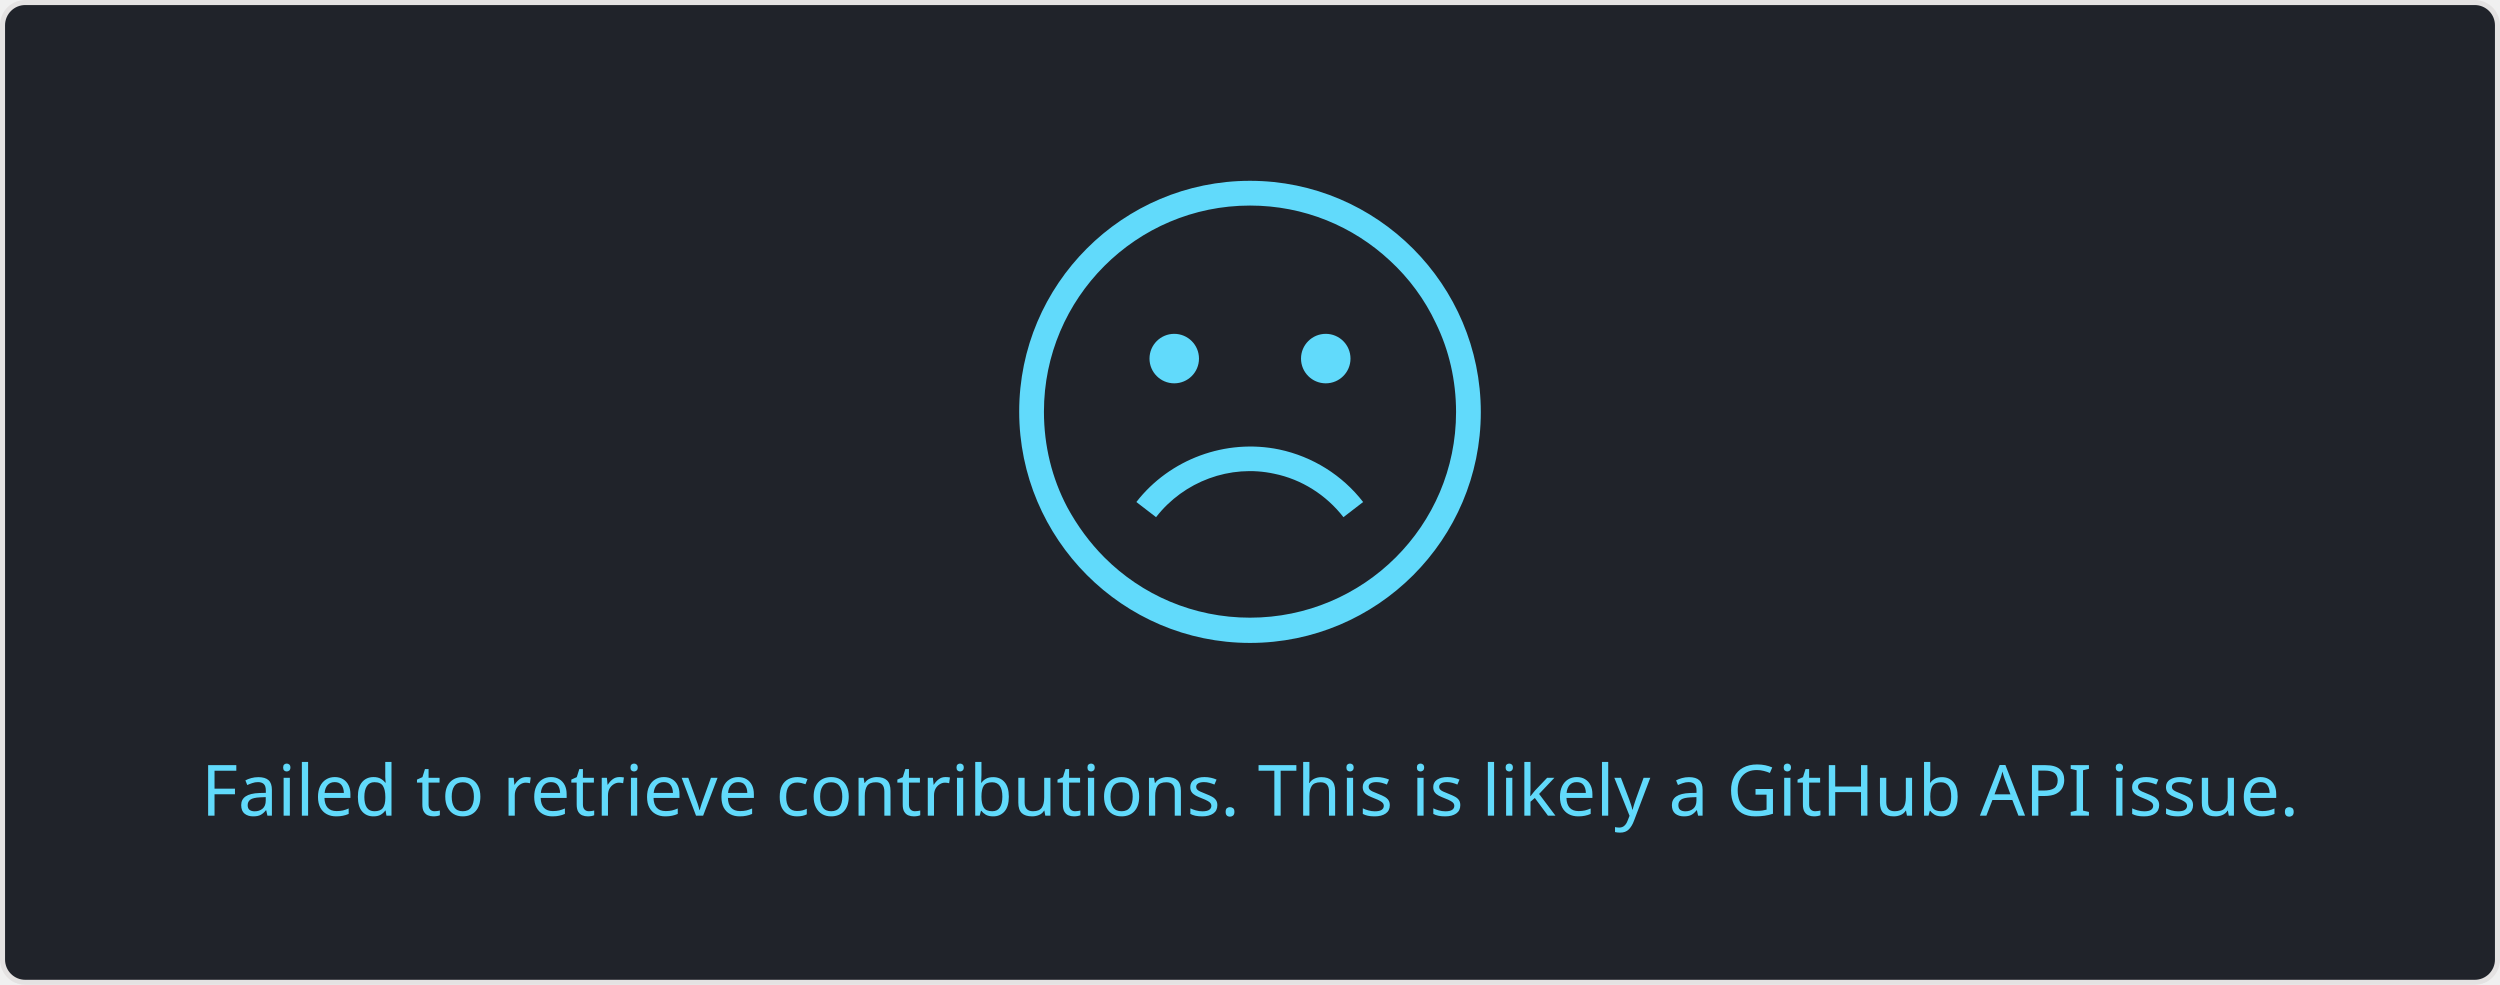
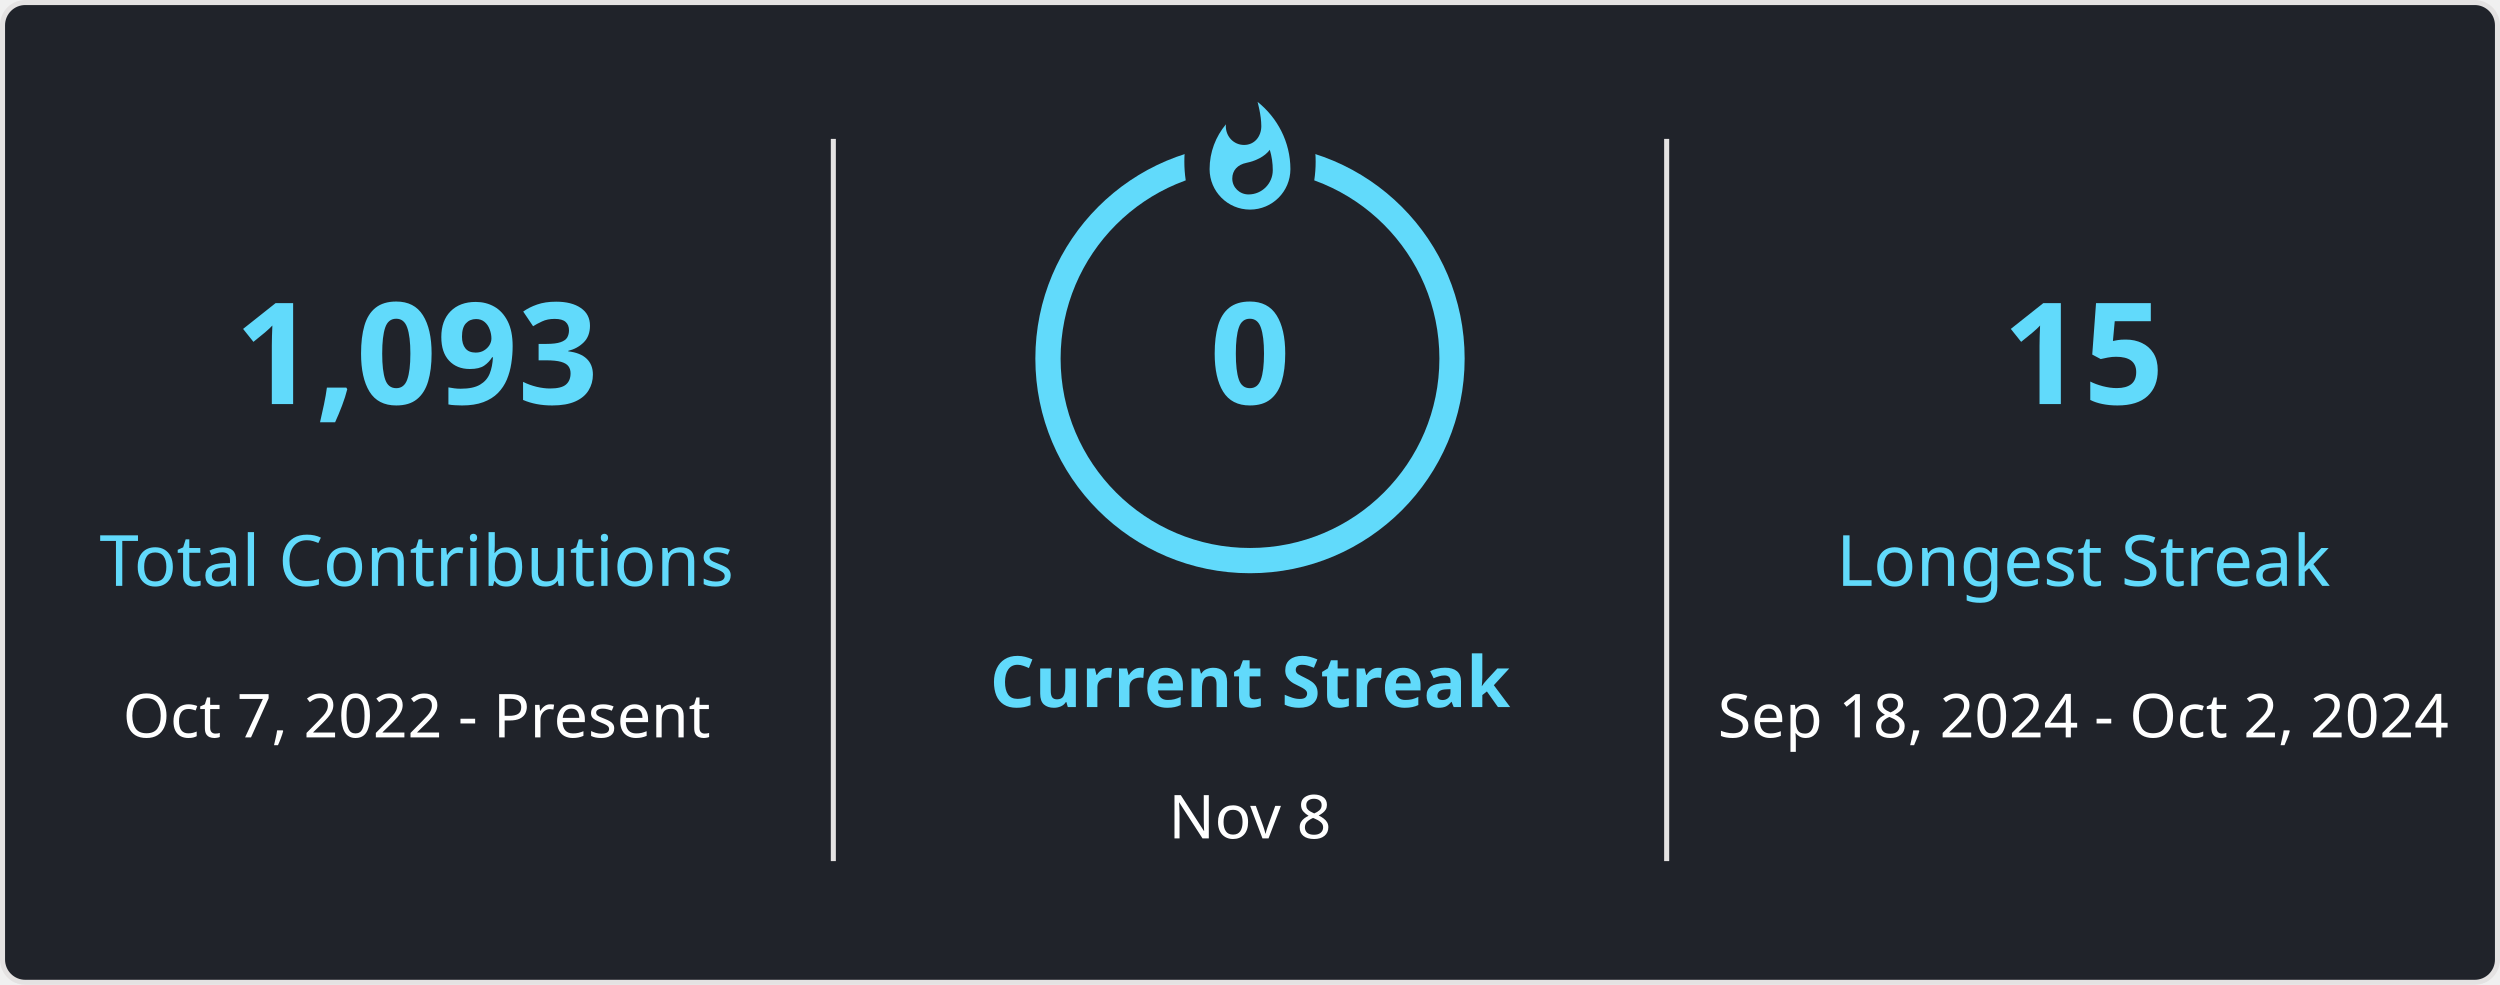
- <svg xmlns="http://www.w3.org/2000/svg" style="isolation: isolate" viewBox="0 0 495 195" width="495px" height="195px">
+ <svg xmlns="http://www.w3.org/2000/svg" style="isolation: isolate" viewBox="0 0 495 195" width="495px" height="195px" direction="ltr">
  <style>
-             a {
-                 fill: #FFFFFF;
-             }
+             
+             
        </style>
  <defs>
    <clipPath id="outer_rectangle">
      <rect width="495" height="195" rx="4.5" />
    </clipPath>
+     <mask id="mask_out_ring_behind_fire">
+       <rect width="495" height="195" fill="white" />
+       <ellipse id="mask-ellipse" cx="247.5" cy="32" rx="13" ry="18" fill="black" />
+     </mask>
  </defs>
  <g clip-path="url(#outer_rectangle)">
    <g style="isolation: isolate">
      <rect stroke="#E4E2E2" fill="#20232A" rx="4.5" x="0.5" y="0.5" width="494" height="194" />
    </g>
    <g style="isolation: isolate">
-       <g transform="translate(247.5, 108)">
-         <text x="0" y="50" dy="0.25em" stroke-width="0" text-anchor="middle" fill="#61DAFB" stroke="none" font-family="&quot;Segoe UI&quot;, Ubuntu, sans-serif" font-weight="400" font-size="14px" font-style="normal">
-                         Failed to retrieve contributions. This is likely a GitHub API issue.
+       <line x1="165" y1="28" x2="165" y2="170" vector-effect="non-scaling-stroke" stroke-width="1" stroke="#E4E2E2" stroke-linejoin="miter" stroke-linecap="square" stroke-miterlimit="3" />
+       <line x1="330" y1="28" x2="330" y2="170" vector-effect="non-scaling-stroke" stroke-width="1" stroke="#E4E2E2" stroke-linejoin="miter" stroke-linecap="square" stroke-miterlimit="3" />
+     </g>
+     <g style="isolation: isolate">
+       <g transform="translate(82.5, 48)">
+         <text x="0" y="32" stroke-width="0" text-anchor="middle" fill="#61DAFB" stroke="none" font-family="&quot;Segoe UI&quot;, Ubuntu, sans-serif" font-weight="700" font-size="28px" font-style="normal" style="opacity: 1;">
+                         1,093
                    </text>
      </g>
-       <defs>
-         <mask id="cut-off-area">
-           <rect x="0" y="0" width="500" height="500" fill="white" />
-           <ellipse cx="247.5" cy="31" rx="13" ry="18" />
-         </mask>
-       </defs>
-       <g transform="translate(247.5, 0)">
-         <path fill="#61DAFB" d="M0,35.8c-25.2,0-45.7,20.5-45.7,45.7s20.5,45.8,45.7,45.8s45.7-20.5,45.7-45.7S25.2,35.8,0,35.8z M0,122.3c-11.2,0-21.4-4.5-28.8-11.9c-2.9-2.9-5.4-6.3-7.4-10c-3-5.7-4.6-12.1-4.6-18.9c0-22.5,18.3-40.8,40.8-40.8 c10.7,0,20.4,4.1,27.7,10.9c3.8,3.5,6.9,7.7,9.1,12.4c2.6,5.3,4,11.3,4,17.6C40.8,104.1,22.5,122.3,0,122.3z" />
-         <path fill="#61DAFB" d="M4.8,93.8c5.4,1.1,10.3,4.2,13.7,8.6l3.9-3c-4.1-5.3-10-9-16.6-10.4c-10.6-2.2-21.7,1.9-28.3,10.4l3.9,3 C-13.1,95.3-3.9,91.9,4.8,93.8z" />
-         <circle fill="#61DAFB" cx="-15" cy="71" r="4.9" />
-         <circle fill="#61DAFB" cx="15" cy="71" r="4.9" />
+       <g transform="translate(82.5, 84)">
+         <text x="0" y="32" stroke-width="0" text-anchor="middle" fill="#61DAFB" stroke="none" font-family="&quot;Segoe UI&quot;, Ubuntu, sans-serif" font-weight="400" font-size="14px" font-style="normal" style="opacity: 1;">
+                         Total Contributions
+                     </text>
+       </g>
+       <g transform="translate(82.5, 114)">
+         <text x="0" y="32" stroke-width="0" text-anchor="middle" fill="#FFFFFF" stroke="none" font-family="&quot;Segoe UI&quot;, Ubuntu, sans-serif" font-weight="400" font-size="12px" font-style="normal" style="opacity: 1;">
+                         Oct 7, 2022 - Present
+                     </text>
+       </g>
+     </g>
+     <g style="isolation: isolate">
+       <g transform="translate(247.5, 108)">
+         <text x="0" y="32" stroke-width="0" text-anchor="middle" fill="#61DAFB" stroke="none" font-family="&quot;Segoe UI&quot;, Ubuntu, sans-serif" font-weight="700" font-size="14px" font-style="normal" style="opacity: 1;">
+                         Current Streak
+                     </text>
+       </g>
+       <g transform="translate(247.5, 145)">
+         <text x="0" y="21" stroke-width="0" text-anchor="middle" fill="#FFFFFF" stroke="none" font-family="&quot;Segoe UI&quot;, Ubuntu, sans-serif" font-weight="400" font-size="12px" font-style="normal" style="opacity: 1;">
+                         Nov 8
+                     </text>
+       </g>
+       <g mask="url(#mask_out_ring_behind_fire)">
+         <circle cx="247.5" cy="71" r="40" fill="none" stroke="#61DAFB" stroke-width="5" style="opacity: 1;" />
+       </g>
+       <g transform="translate(247.5, 19.5)" stroke-opacity="0" style="opacity: 1;">
+         <path d="M -12 -0.5 L 15 -0.5 L 15 23.5 L -12 23.5 L -12 -0.5 Z" fill="none" />
+         <path d="M 1.5 0.67 C 1.5 0.67 2.24 3.32 2.24 5.47 C 2.24 7.53 0.89 9.2 -1.17 9.2 C -3.23 9.2 -4.79 7.53 -4.79 5.47 L -4.76 5.11 C -6.78 7.51 -8 10.62 -8 13.99 C -8 18.41 -4.42 22 0 22 C 4.42 22 8 18.41 8 13.99 C 8 8.6 5.41 3.79 1.5 0.67 Z M -0.29 19 C -2.07 19 -3.51 17.6 -3.51 15.86 C -3.51 14.24 -2.46 13.1 -0.7 12.74 C 1.07 12.38 2.9 11.53 3.92 10.16 C 4.31 11.45 4.51 12.81 4.51 14.2 C 4.51 16.85 2.36 19 -0.29 19 Z" fill="#61DAFB" stroke-opacity="0" />
+       </g>
+       <g transform="translate(247.5, 48)">
+         <text x="0" y="32" stroke-width="0" text-anchor="middle" fill="#61DAFB" stroke="none" font-family="&quot;Segoe UI&quot;, Ubuntu, sans-serif" font-weight="700" font-size="28px" font-style="normal" style="">
+                         0
+                     </text>
+       </g>
+     </g>
+     <g style="isolation: isolate">
+       <g transform="translate(412.5, 48)">
+         <text x="0" y="32" stroke-width="0" text-anchor="middle" fill="#61DAFB" stroke="none" font-family="&quot;Segoe UI&quot;, Ubuntu, sans-serif" font-weight="700" font-size="28px" font-style="normal" style="opacity: 1;">
+                         15
+                     </text>
+       </g>
+       <g transform="translate(412.5, 84)">
+         <text x="0" y="32" stroke-width="0" text-anchor="middle" fill="#61DAFB" stroke="none" font-family="&quot;Segoe UI&quot;, Ubuntu, sans-serif" font-weight="400" font-size="14px" font-style="normal" style="opacity: 1;">
+                         Longest Streak
+                     </text>
+       </g>
+       <g transform="translate(412.5, 114)">
+         <text x="0" y="32" stroke-width="0" text-anchor="middle" fill="#FFFFFF" stroke="none" font-family="&quot;Segoe UI&quot;, Ubuntu, sans-serif" font-weight="400" font-size="12px" font-style="normal" style="opacity: 1;">
+                         Sep 18, 2024 - Oct 2, 2024
+                     </text>
      </g>
    </g>
  </g>
</svg>
